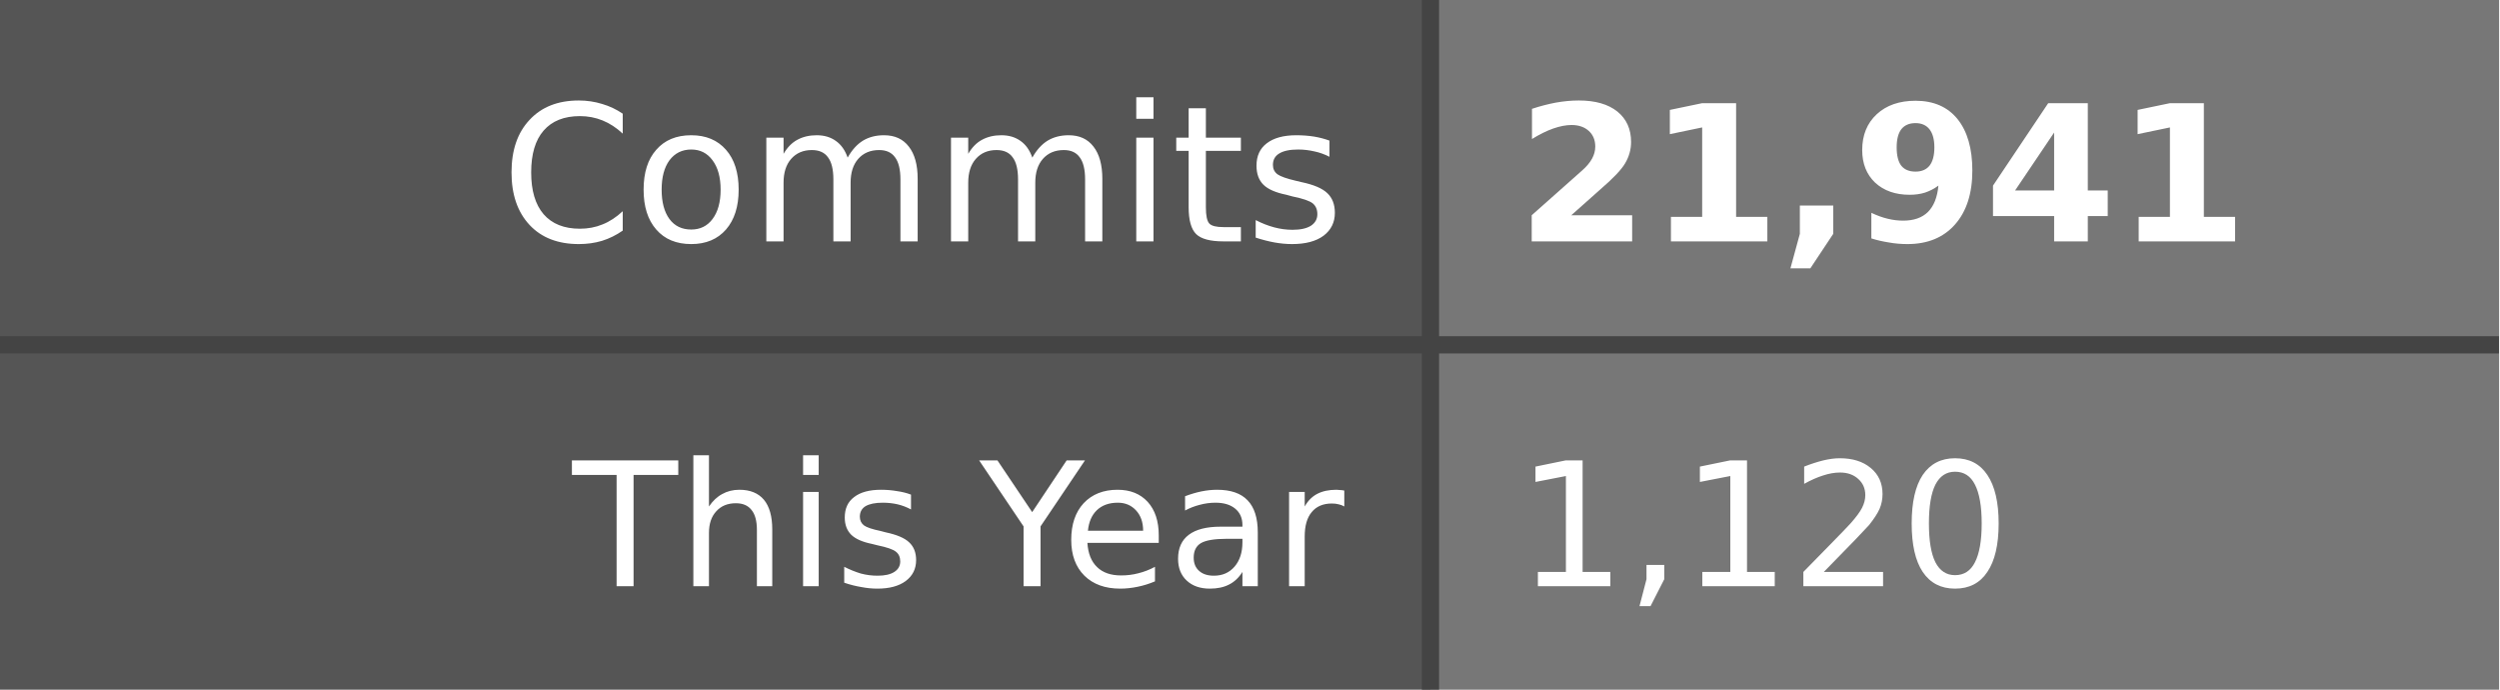
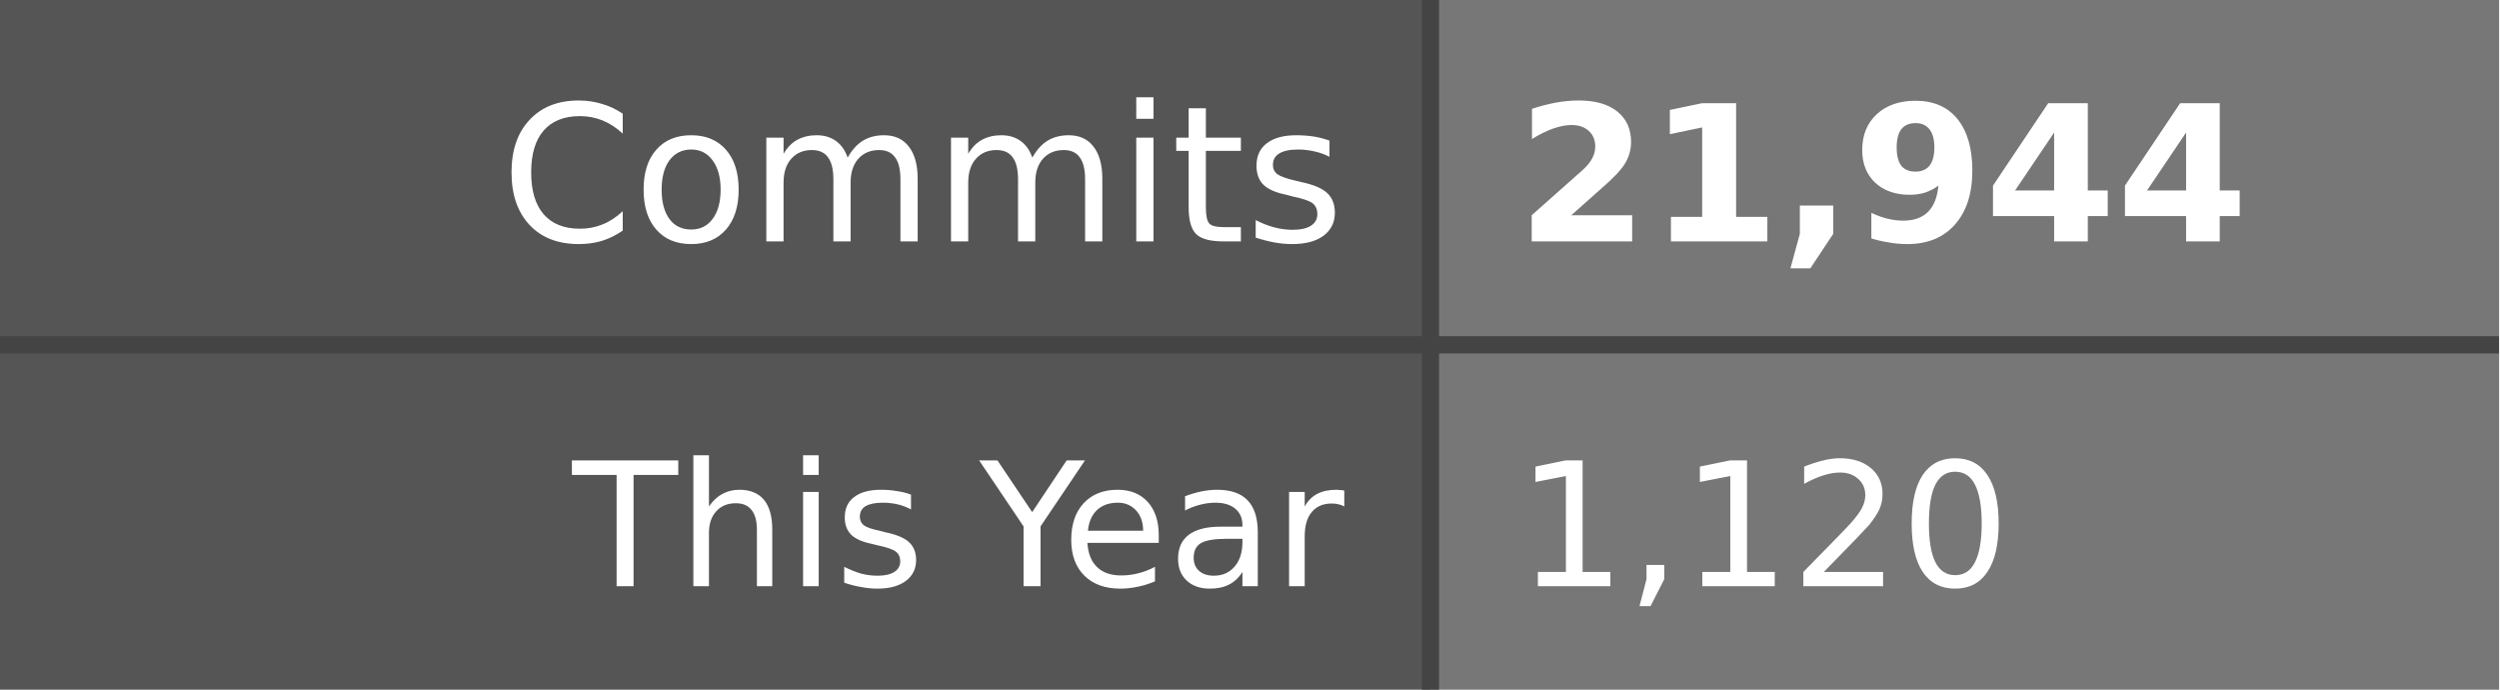
- <svg xmlns="http://www.w3.org/2000/svg" width="145" height="40" role="img" aria-label="Commits: 21,941, This Year: 1,120">
+ <svg xmlns="http://www.w3.org/2000/svg" width="145" height="40" role="img" aria-label="Commits: 21,944, This Year: 1,120">
  <style>
    .label-bg { fill: #555; }
    .value-bg { fill: #777; }
    .label-text { fill: #fff; }
    .value-text { fill: #fff; }
    .divider { stroke: #444; }
    
    @media (prefers-color-scheme: dark) {
      .label-bg { fill: #2d333b; }
      .value-bg { fill: #444c56; }
      .label-text { fill: #adbac7; }
      .value-text { fill: #cdd9e5; }
      .divider { stroke: #545d68; }
    }
    
    @media (prefers-color-scheme: light) {
      .label-bg { fill: #e1e4e8; }
      .value-bg { fill: #fafbfc; }
      .label-text { fill: #24292e; }
      .value-text { fill: #24292e; }
      .divider { stroke: #d1d5da; }
    }
  </style>
  <rect class="label-bg" width="83" height="20" x="0" y="0" />
  <rect class="value-bg" width="62" height="20" x="83" y="0" />
  <rect class="label-bg" width="83" height="20" x="0" y="20" />
  <rect class="value-bg" width="62" height="20" x="83" y="20" />
  <line class="divider" x1="0" y1="20" x2="145" y2="20" stroke-width="1" />
  <line class="divider" x1="83" y1="0" x2="83" y2="40" stroke-width="1" />
  <g font-family="Verdana,Geneva,DejaVu Sans,sans-serif" text-rendering="geometricPrecision" font-size="11">
    <text class="label-text" x="78" y="14" text-anchor="end">Commits</text>
-     <text class="value-text" x="88" y="14" text-anchor="start" font-weight="bold">21,941</text>
+     <text class="value-text" x="88" y="14" text-anchor="start" font-weight="bold">21,944</text>
    <text class="label-text" x="78" y="34" text-anchor="end" font-size="10">This Year</text>
    <text class="value-text" x="88" y="34" text-anchor="start" font-size="10">1,120</text>
  </g>
</svg>
